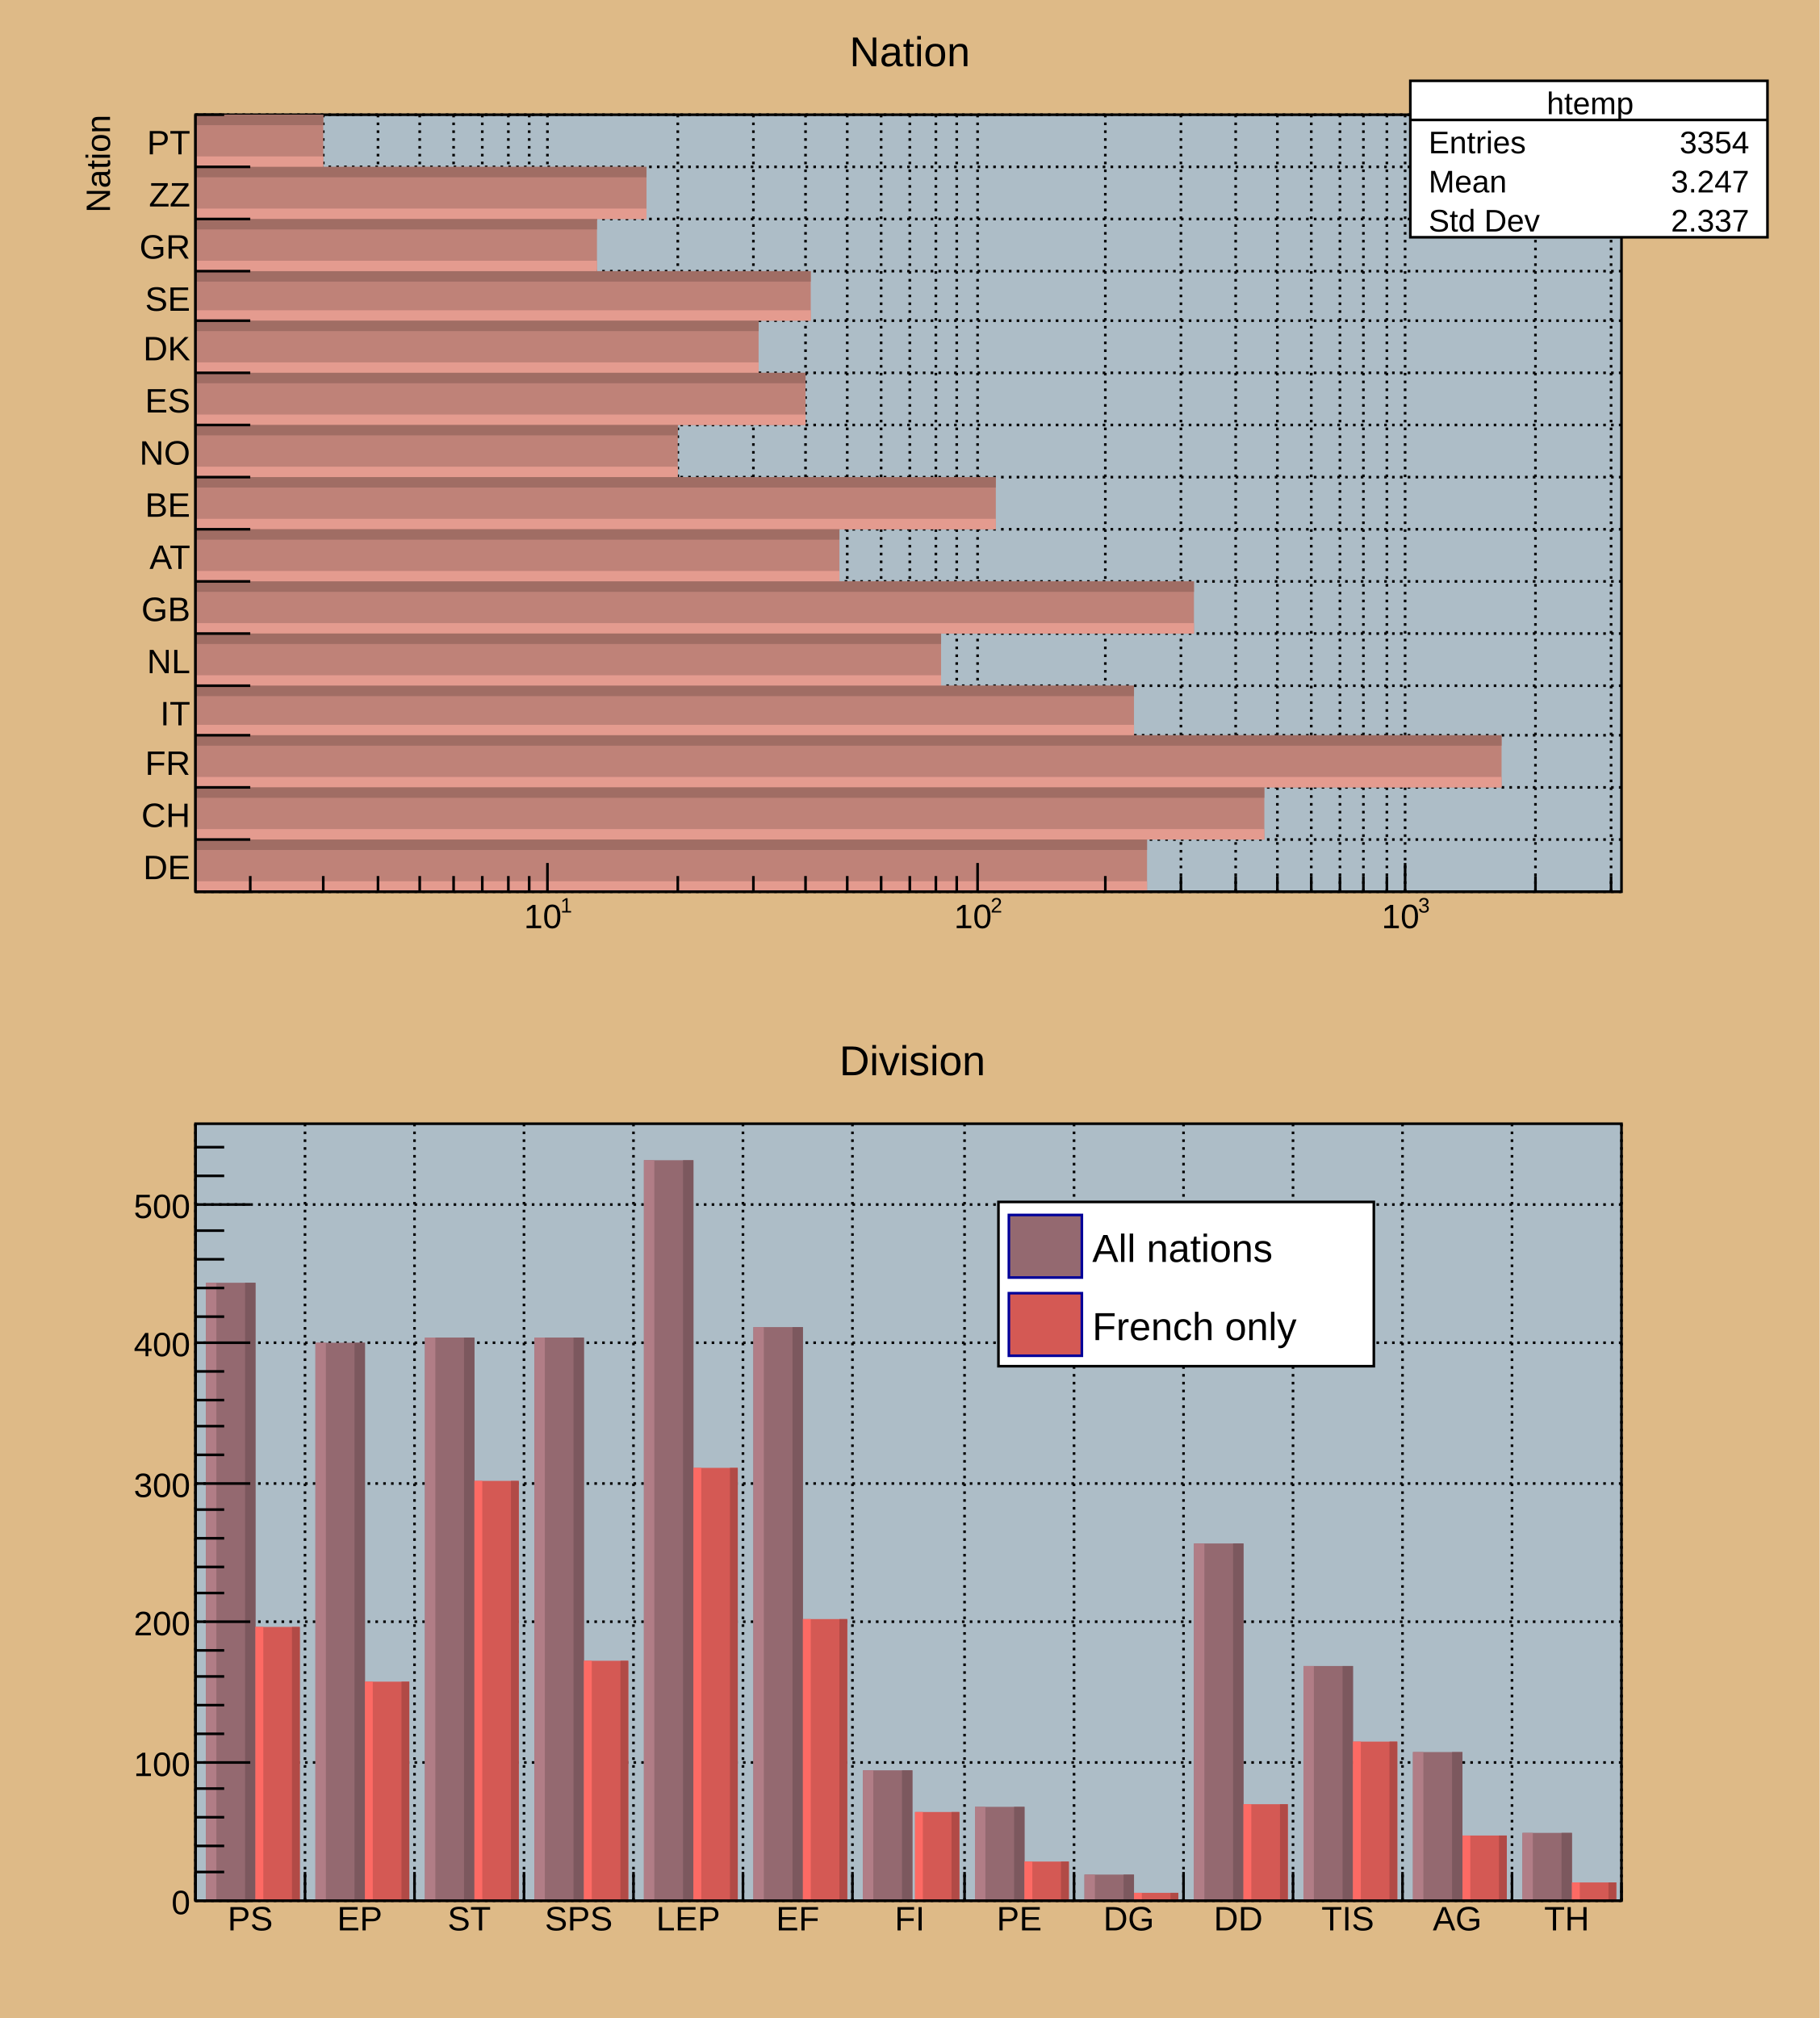
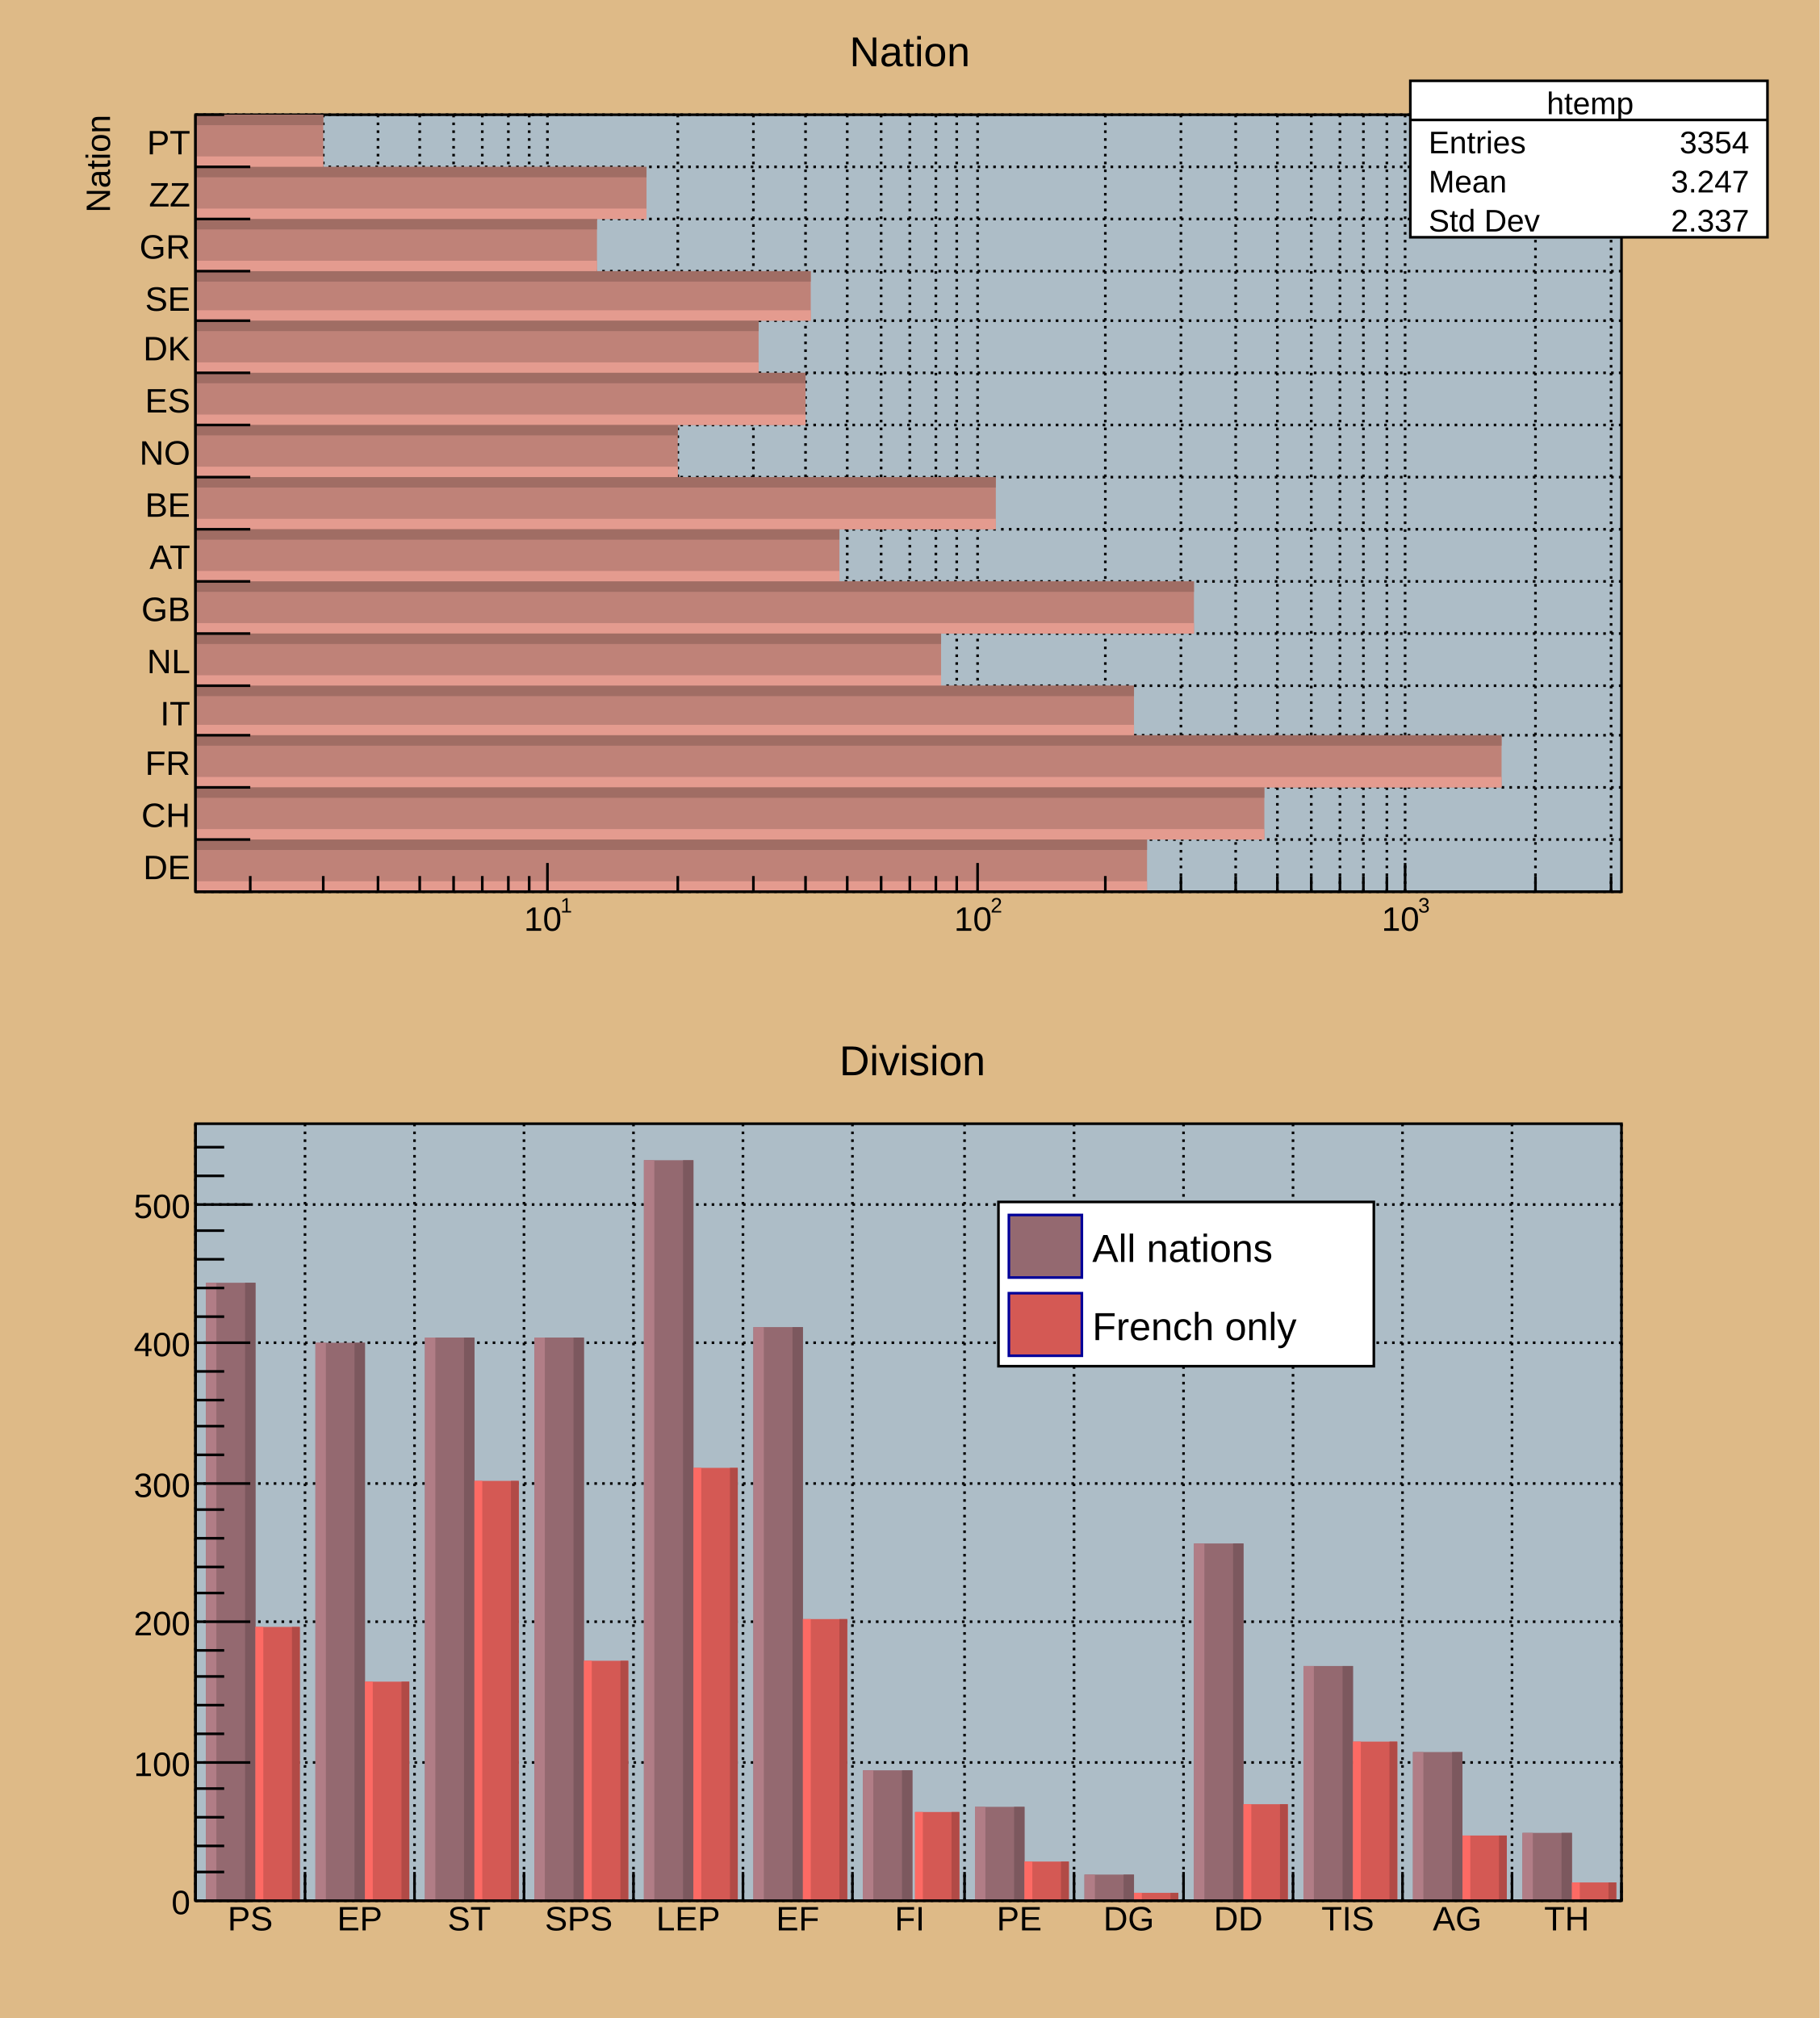
<svg xmlns="http://www.w3.org/2000/svg" viewBox="0 0 698 774" preserveAspectRatio="none" width="698" height="774">
  <path d="M0,0H698V774H0Z" style="fill: #deba87;" />
  <g>
    <svg viewBox="0 0 684 372" preserveAspectRatio="none" x="7" y="7" width="684" height="372">
      <path d="M0,0H684V372H0Z" style="fill: #deba87;" />
      <g>
        <g transform="translate(68,37)">
          <path d="M0,0H547V298H0Z" style="fill: #adbdc7; stroke: black; stroke-width: 1;" />
          <g>
            <path d="M0,298h547M0,278h547M0,258h547M0,238h547M0,219h547M0,199h547M0,179h547M0,159h547M0,139h547M0,119h547M0,99h547M0,79h547M0,60h547M0,40h547M0,20h547M0,0h547" style="stroke: black; stroke-width: 1; stroke-dasharray: 1,2;" />
            <path d="M21,0v298M49,0v298M70,0v298M86,0v298M99,0v298M110,0v298M120,0v298M128,0v298M135,0v298M185,0v298M214,0v298M234,0v298M250,0v298M263,0v298M274,0v298M284,0v298M292,0v298M300,0v298M349,0v298M378,0v298M399,0v298M415,0v298M428,0v298M439,0v298M448,0v298M457,0v298M464,0v298M514,0v298M543,0v298" style="stroke: black; stroke-width: 1; stroke-dasharray: 1,2;" />
          </g>
          <svg x="0" y="0" overflow="hidden" width="547" height="298" viewBox="0 0 547 298">
            <g>
              <path d="M0,298h365v-20h-365zM0,278h410v-20h-410zM0,258h501v-20h-501zM0,238h360v-19h-360zM0,219h286v-20h-286zM0,199h383v-20h-383zM0,179h247v-20h-247zM0,159h307v-20h-307zM0,139h185v-20h-185zM0,119h234v-20h-234zM0,99h216v-20h-216zM0,79h236v-19h-236zM0,60h154v-20h-154zM0,40h173v-20h-173zM0,20h49v-20h-49z" style="fill: #bf8278;" />
              <path d="M0,298h365v-4h-365zM0,278h410v-4h-410zM0,258h501v-4h-501zM0,238h360v-4h-360zM0,219h286v-4h-286zM0,199h383v-4h-383zM0,179h247v-4h-247zM0,159h307v-4h-307zM0,139h185v-4h-185zM0,119h234v-4h-234zM0,99h216v-4h-216zM0,79h236v-4h-236zM0,60h154v-4h-154zM0,40h173v-4h-173zM0,20h49v-4h-49z" style="fill: #e49b8f;" />
              <path d="M0,278h365v4h-365zM0,258h410v4h-410zM0,238h501v4h-501zM0,219h360v4h-360zM0,199h286v4h-286zM0,179h383v4h-383zM0,159h247v4h-247zM0,139h307v4h-307zM0,119h185v4h-185zM0,99h234v4h-234zM0,79h216v4h-216zM0,60h236v4h-236zM0,40h154v4h-154zM0,20h173v4h-173zM0,0h49v4h-49z" style="fill: #a06d64;" />
            </g>
          </svg>
          <g>
            <g transform="translate(0,298)">
              <path d="M0,0h547M21,-6V0M49,-6V0M70,-6V0M86,-6V0M99,-6V0M110,-6V0M120,-6V0M128,-6V0M135,-11V0M185,-6V0M214,-6V0M234,-6V0M250,-6V0M263,-6V0M274,-6V0M284,-6V0M292,-6V0M300,-11V0M349,-6V0M378,-6V0M399,-6V0M415,-6V0M428,-6V0M439,-6V0M448,-6V0M457,-6V0M464,-11V0M514,-6V0M543,-6V0" style="stroke: black; stroke-width: 1;" />
              <g font-family="Arial" font-size="13" space="preserve">
-                 <g transform="translate(126,14)">
+                 <g transform="translate(126,15)">
                  <text fill="black" font-size="13">
          10
         </text>
-                   <text fill="black" font-size="8" transform="translate(14,-6)">
+                   <text fill="black" font-size="8" transform="translate(14,-7)">
          1
         </text>
                </g>
-                 <g transform="translate(291,14)">
+                 <g transform="translate(291,15)">
                  <text fill="black" font-size="13">
          10
         </text>
-                   <text fill="black" font-size="8" transform="translate(14,-6)">
+                   <text fill="black" font-size="8" transform="translate(14,-7)">
          2
         </text>
                </g>
-                 <g transform="translate(455,14)">
+                 <g transform="translate(455,15)">
                  <text fill="black" font-size="13">
          10
         </text>
-                   <text fill="black" font-size="8" transform="translate(14,-6)">
+                   <text fill="black" font-size="8" transform="translate(14,-7)">
          3
         </text>
                </g>
              </g>
            </g>
            <g>
              <path d="M0,0v298M21,298H0M21,278H0M21,258H0M21,238H0M21,219H0M21,199H0M21,179H0M21,159H0M21,139H0M21,119H0M21,99H0M21,79H0M21,60H0M21,40H0M21,20H0M11,0H0" style="stroke: black; stroke-width: 1;" />
              <g font-family="Arial" font-size="13" space="preserve" fill="black" text-anchor="end">
                <text dy=".4em" transform="translate(-2,288)">
         DE
        </text>
                <text dy=".4em" transform="translate(-2,268)">
         CH
        </text>
                <text dy=".4em" transform="translate(-2,248)">
         FR
        </text>
                <text dy=".4em" transform="translate(-2,229)">
         IT
        </text>
                <text dy=".4em" transform="translate(-2,209)">
         NL
        </text>
                <text dy=".4em" transform="translate(-2,189)">
         GB
        </text>
                <text dy=".4em" transform="translate(-2,169)">
         AT
        </text>
                <text dy=".4em" transform="translate(-2,149)">
         BE
        </text>
                <text dy=".4em" transform="translate(-2,129)">
         NO
        </text>
                <text dy=".4em" transform="translate(-2,109)">
         ES
        </text>
                <text dy=".4em" transform="translate(-2,89)">
         DK
        </text>
                <text dy=".4em" transform="translate(-2,70)">
         SE
        </text>
                <text dy=".4em" transform="translate(-2,50)">
         GR
        </text>
                <text dy=".4em" transform="translate(-2,30)">
         ZZ
        </text>
                <text dy=".4em" transform="translate(-2,10)">
         PT
        </text>
              </g>
              <g font-family="Arial" font-size="13" space="preserve" transform="translate(-38)">
                <text fill="black" text-anchor="end" dy=".4em" transform="rotate(270)">
         Nation
        </text>
              </g>
            </g>
          </g>
        </g>
        <g transform="translate(534,24)" font-family="Arial" font-size="12" space="preserve" fill="black">
          <path d="M0,0H137V60H0Z" style="fill: white; stroke: black; stroke-width: 1;" />
          <text text-anchor="middle" dy=".4em" transform="translate(69,8)">
      htemp
     </text>
          <text text-anchor="start" dy=".4em" transform="translate(7,23)">
      Entries
     </text>
          <text text-anchor="end" dy=".4em" transform="translate(130,23)">
      3354
     </text>
          <text text-anchor="start" dy=".4em" transform="translate(7,38)">
      Mean
     </text>
          <text text-anchor="end" dy=".4em" transform="translate(130,38)">
      3.247
     </text>
          <text text-anchor="start" dy=".4em" transform="translate(7,53)">
      Std Dev
     </text>
          <text text-anchor="end" dy=".4em" transform="translate(130,53)">
      2.337
     </text>
          <path d="M0,15h137" style="stroke: black; stroke-width: 1;" />
        </g>
        <g transform="translate(306,2)" font-family="Arial" font-size="16" space="preserve">
          <text fill="black" text-anchor="middle" dy=".4em" transform="translate(36,10)">
      Nation
     </text>
        </g>
      </g>
    </svg>
    <svg viewBox="0 0 684 372" preserveAspectRatio="none" x="7" y="394" width="684" height="372">
      <path d="M0,0H684V372H0Z" style="fill: #deba87;" />
      <g>
        <g transform="translate(68,37)">
          <path d="M0,0H547V298H0Z" style="fill: #adbdc7; stroke: black; stroke-width: 1;" />
          <g>
            <path d="M0,0v298M42,0v298M84,0v298M126,0v298M168,0v298M210,0v298M252,0v298M295,0v298M337,0v298M379,0v298M421,0v298M463,0v298M505,0v298M547,0v298" style="stroke: black; stroke-width: 1; stroke-dasharray: 1,2;" />
            <path d="M0,298h547M0,245h547M0,191h547M0,138h547M0,84h547M0,31h547" style="stroke: black; stroke-width: 1; stroke-dasharray: 1,2;" />
          </g>
          <svg x="0" y="0" overflow="hidden" width="547" height="298" viewBox="0 0 547 298">
            <g>
              <path d="M4,61h19v237h-19zM46,84h19v214h-19zM88,82h19v216h-19zM130,82h19v216h-19zM172,14h19v284h-19zM214,78h19v220h-19zM256,248h19v50h-19zM299,262h19v36h-19zM341,288h19v10h-19zM383,161h19v137h-19zM425,208h19v90h-19zM467,241h19v57h-19zM509,272h19v26h-19z" style="fill: #946970;" />
              <path d="M4,61h4v237h-4zM46,84h4v214h-4zM88,82h4v216h-4zM130,82h4v216h-4zM172,14h4v284h-4zM214,78h4v220h-4zM256,248h4v50h-4zM299,262h4v36h-4zM341,288h4v10h-4zM383,161h4v137h-4zM425,208h4v90h-4zM467,241h4v57h-4zM509,272h4v26h-4z" style="fill: #b17d86;" />
              <path d="M23,61h-4v237h4zM65,84h-4v214h4zM107,82h-4v216h4zM149,82h-4v216h4zM191,14h-4v284h4zM233,78h-4v220h4zM275,248h-4v50h4zM318,262h-4v36h4zM360,288h-4v10h4zM402,161h-4v137h4zM444,208h-4v90h4zM486,241h-4v57h4zM528,272h-4v26h4z" style="fill: #7c585e;" />
            </g>
            <g>
              <path d="M23,193h17v105h-17zM65,214h17v84h-17zM107,137h17v161h-17zM149,206h17v92h-17zM191,132h17v166h-17zM233,190h17v108h-17zM276,264h17v34h-17zM318,283h17v15h-17zM360,295h17v3h-17zM402,261h17v37h-17zM444,237h17v61h-17zM486,273h17v25h-17zM528,291h17v7h-17z" style="fill: #d45954;" />
              <path d="M23,193h3v105h-3zM65,214h3v84h-3zM107,137h3v161h-3zM149,206h3v92h-3zM191,132h3v166h-3zM233,190h3v108h-3zM276,264h3v34h-3zM318,283h3v15h-3zM360,295h3v3h-3zM402,261h3v37h-3zM444,237h3v61h-3zM486,273h3v25h-3zM528,291h3v7h-3z" style="fill: #fd6a64;" />
              <path d="M40,193h-3v105h3zM82,214h-3v84h3zM124,137h-3v161h3zM166,206h-3v92h3zM208,132h-3v166h3zM250,190h-3v108h3zM293,264h-3v34h3zM335,283h-3v15h3zM377,295h-3v3h3zM419,261h-3v37h3zM461,237h-3v61h3zM503,273h-3v25h3zM545,291h-3v7h3z" style="fill: #b14a46;" />
            </g>
          </svg>
          <g>
            <g transform="translate(0,298)">
              <path d="M0,0h547M0,-11V0M42,-11V0M84,-11V0M126,-11V0M168,-11V0M210,-11V0M252,-11V0M295,-11V0M337,-11V0M379,-11V0M421,-11V0M463,-11V0M505,-11V0M547,-6V0" style="stroke: black; stroke-width: 1;" />
              <g font-family="Arial" font-size="13" space="preserve" fill="black" text-anchor="middle">
                <text dy=".8em" transform="translate(21,1)">
         PS
        </text>
                <text dy=".8em" transform="translate(63,1)">
         EP
        </text>
                <text dy=".8em" transform="translate(105,1)">
         ST
        </text>
                <text dy=".8em" transform="translate(147,1)">
         SPS
        </text>
                <text dy=".8em" transform="translate(189,1)">
         LEP
        </text>
                <text dy=".8em" transform="translate(231,1)">
         EF
        </text>
                <text dy=".8em" transform="translate(274,1)">
         FI
        </text>
                <text dy=".8em" transform="translate(316,1)">
         PE
        </text>
                <text dy=".8em" transform="translate(358,1)">
         DG
        </text>
                <text dy=".8em" transform="translate(400,1)">
         DD
        </text>
                <text dy=".8em" transform="translate(442,1)">
         TIS
        </text>
                <text dy=".8em" transform="translate(484,1)">
         AG
        </text>
                <text dy=".8em" transform="translate(526,1)">
         TH
        </text>
              </g>
            </g>
            <g>
              <path d="M0,0v298M21,298H0M11,287H0M11,277H0M11,266H0M11,255H0M21,245H0M11,234H0M11,223H0M11,212H0M11,202H0M21,191H0M11,180H0M11,170H0M11,159H0M11,148H0M21,138H0M11,127H0M11,116H0M11,106H0M11,95H0M21,84H0M11,74H0M11,63H0M11,52H0M11,41H0M21,31H0M11,20H0M11,9H0" style="stroke: black; stroke-width: 1;" />
              <g font-family="Arial" font-size="13" space="preserve" fill="black" text-anchor="end">
                <text dy=".4em" transform="translate(-2,298)">
         0
        </text>
                <text dy=".4em" transform="translate(-2,245)">
         100
        </text>
                <text dy=".4em" transform="translate(-2,191)">
         200
        </text>
                <text dy=".4em" transform="translate(-2,138)">
         300
        </text>
                <text dy=".4em" transform="translate(-2,84)">
         400
        </text>
                <text dy=".4em" transform="translate(-2,31)">
         500
        </text>
              </g>
            </g>
          </g>
        </g>
        <g transform="translate(376,67)" font-family="Arial" font-size="15" space="preserve">
          <path d="M0,0H144V63H0Z" style="fill: white; stroke: black; stroke-width: 1;" />
          <path d="M4,5v24h28v-24z" style="fill: #946970; stroke: #000099; stroke-width: 1;" />
          <text fill="black" text-anchor="start" dy=".4em" transform="translate(36,17)">
      All nations
     </text>
          <path d="M4,35v24h28v-24z" style="fill: #d45954; stroke: #000099; stroke-width: 1;" />
          <text fill="black" text-anchor="start" dy=".4em" transform="translate(36,47)">
      French only
     </text>
        </g>
        <g transform="translate(299,2)" font-family="Arial" font-size="16" space="preserve">
          <text fill="black" text-anchor="middle" dy=".4em" transform="translate(44,10)">
      Division
     </text>
        </g>
      </g>
    </svg>
  </g>
</svg>
